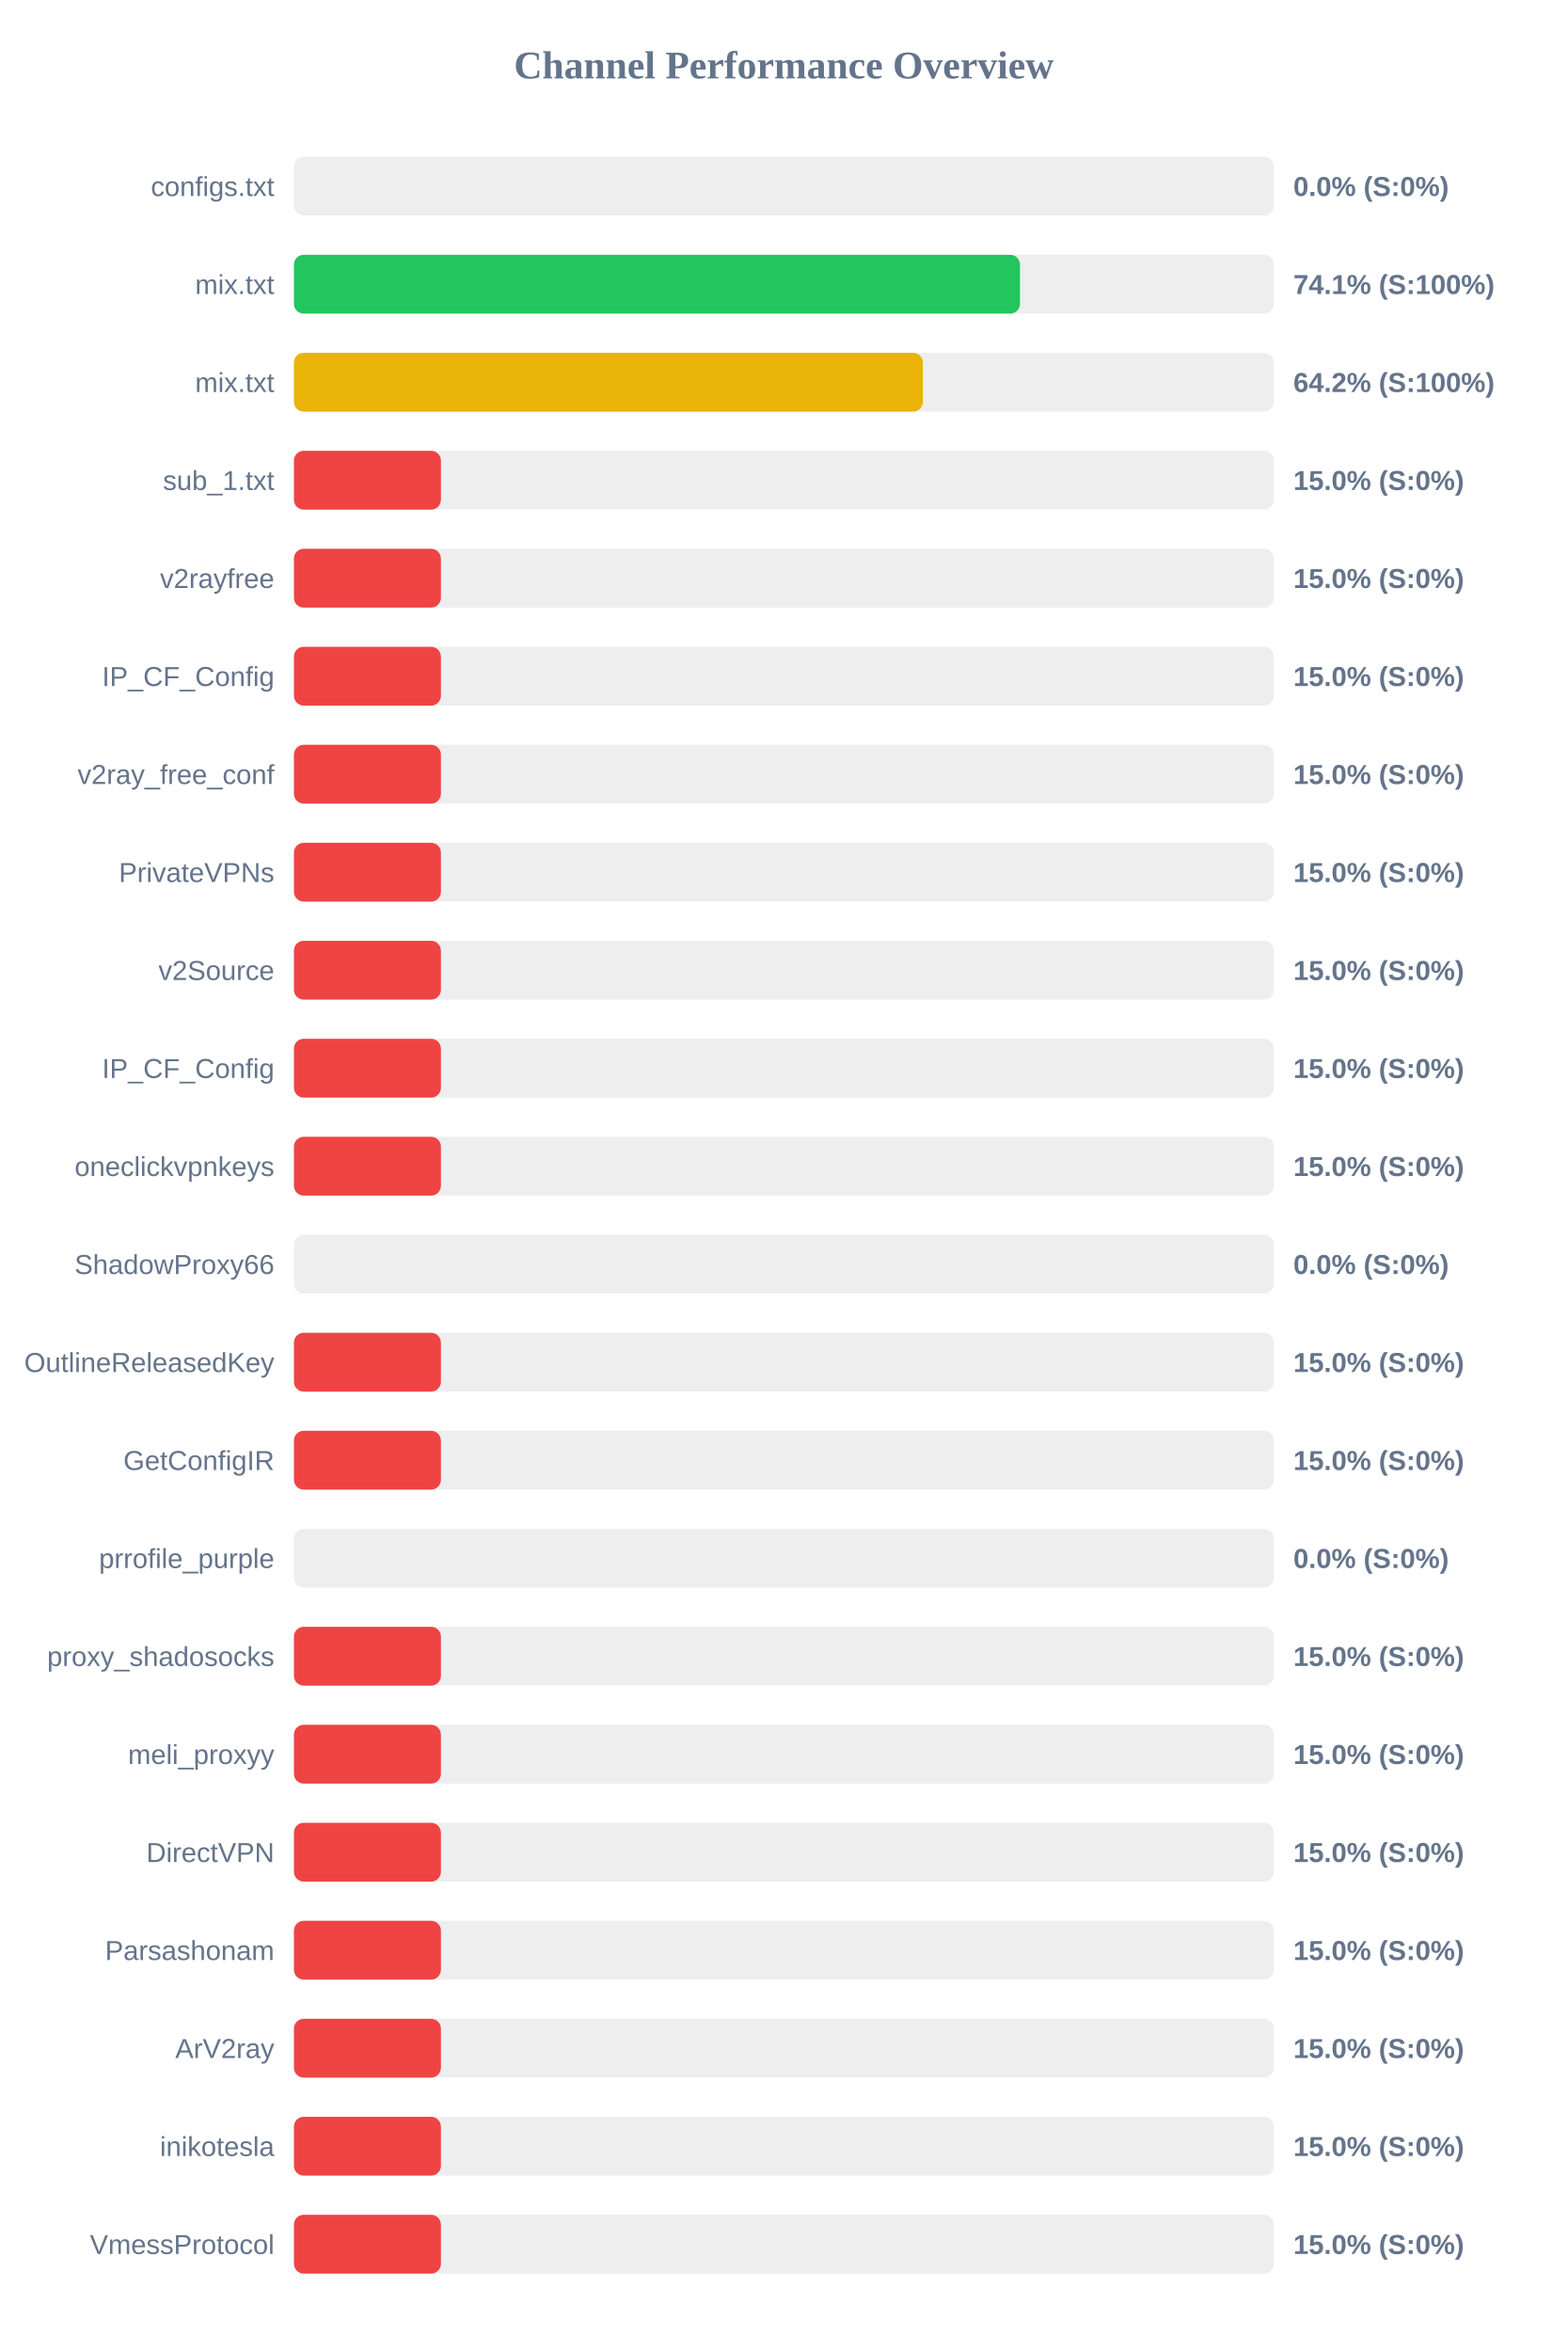
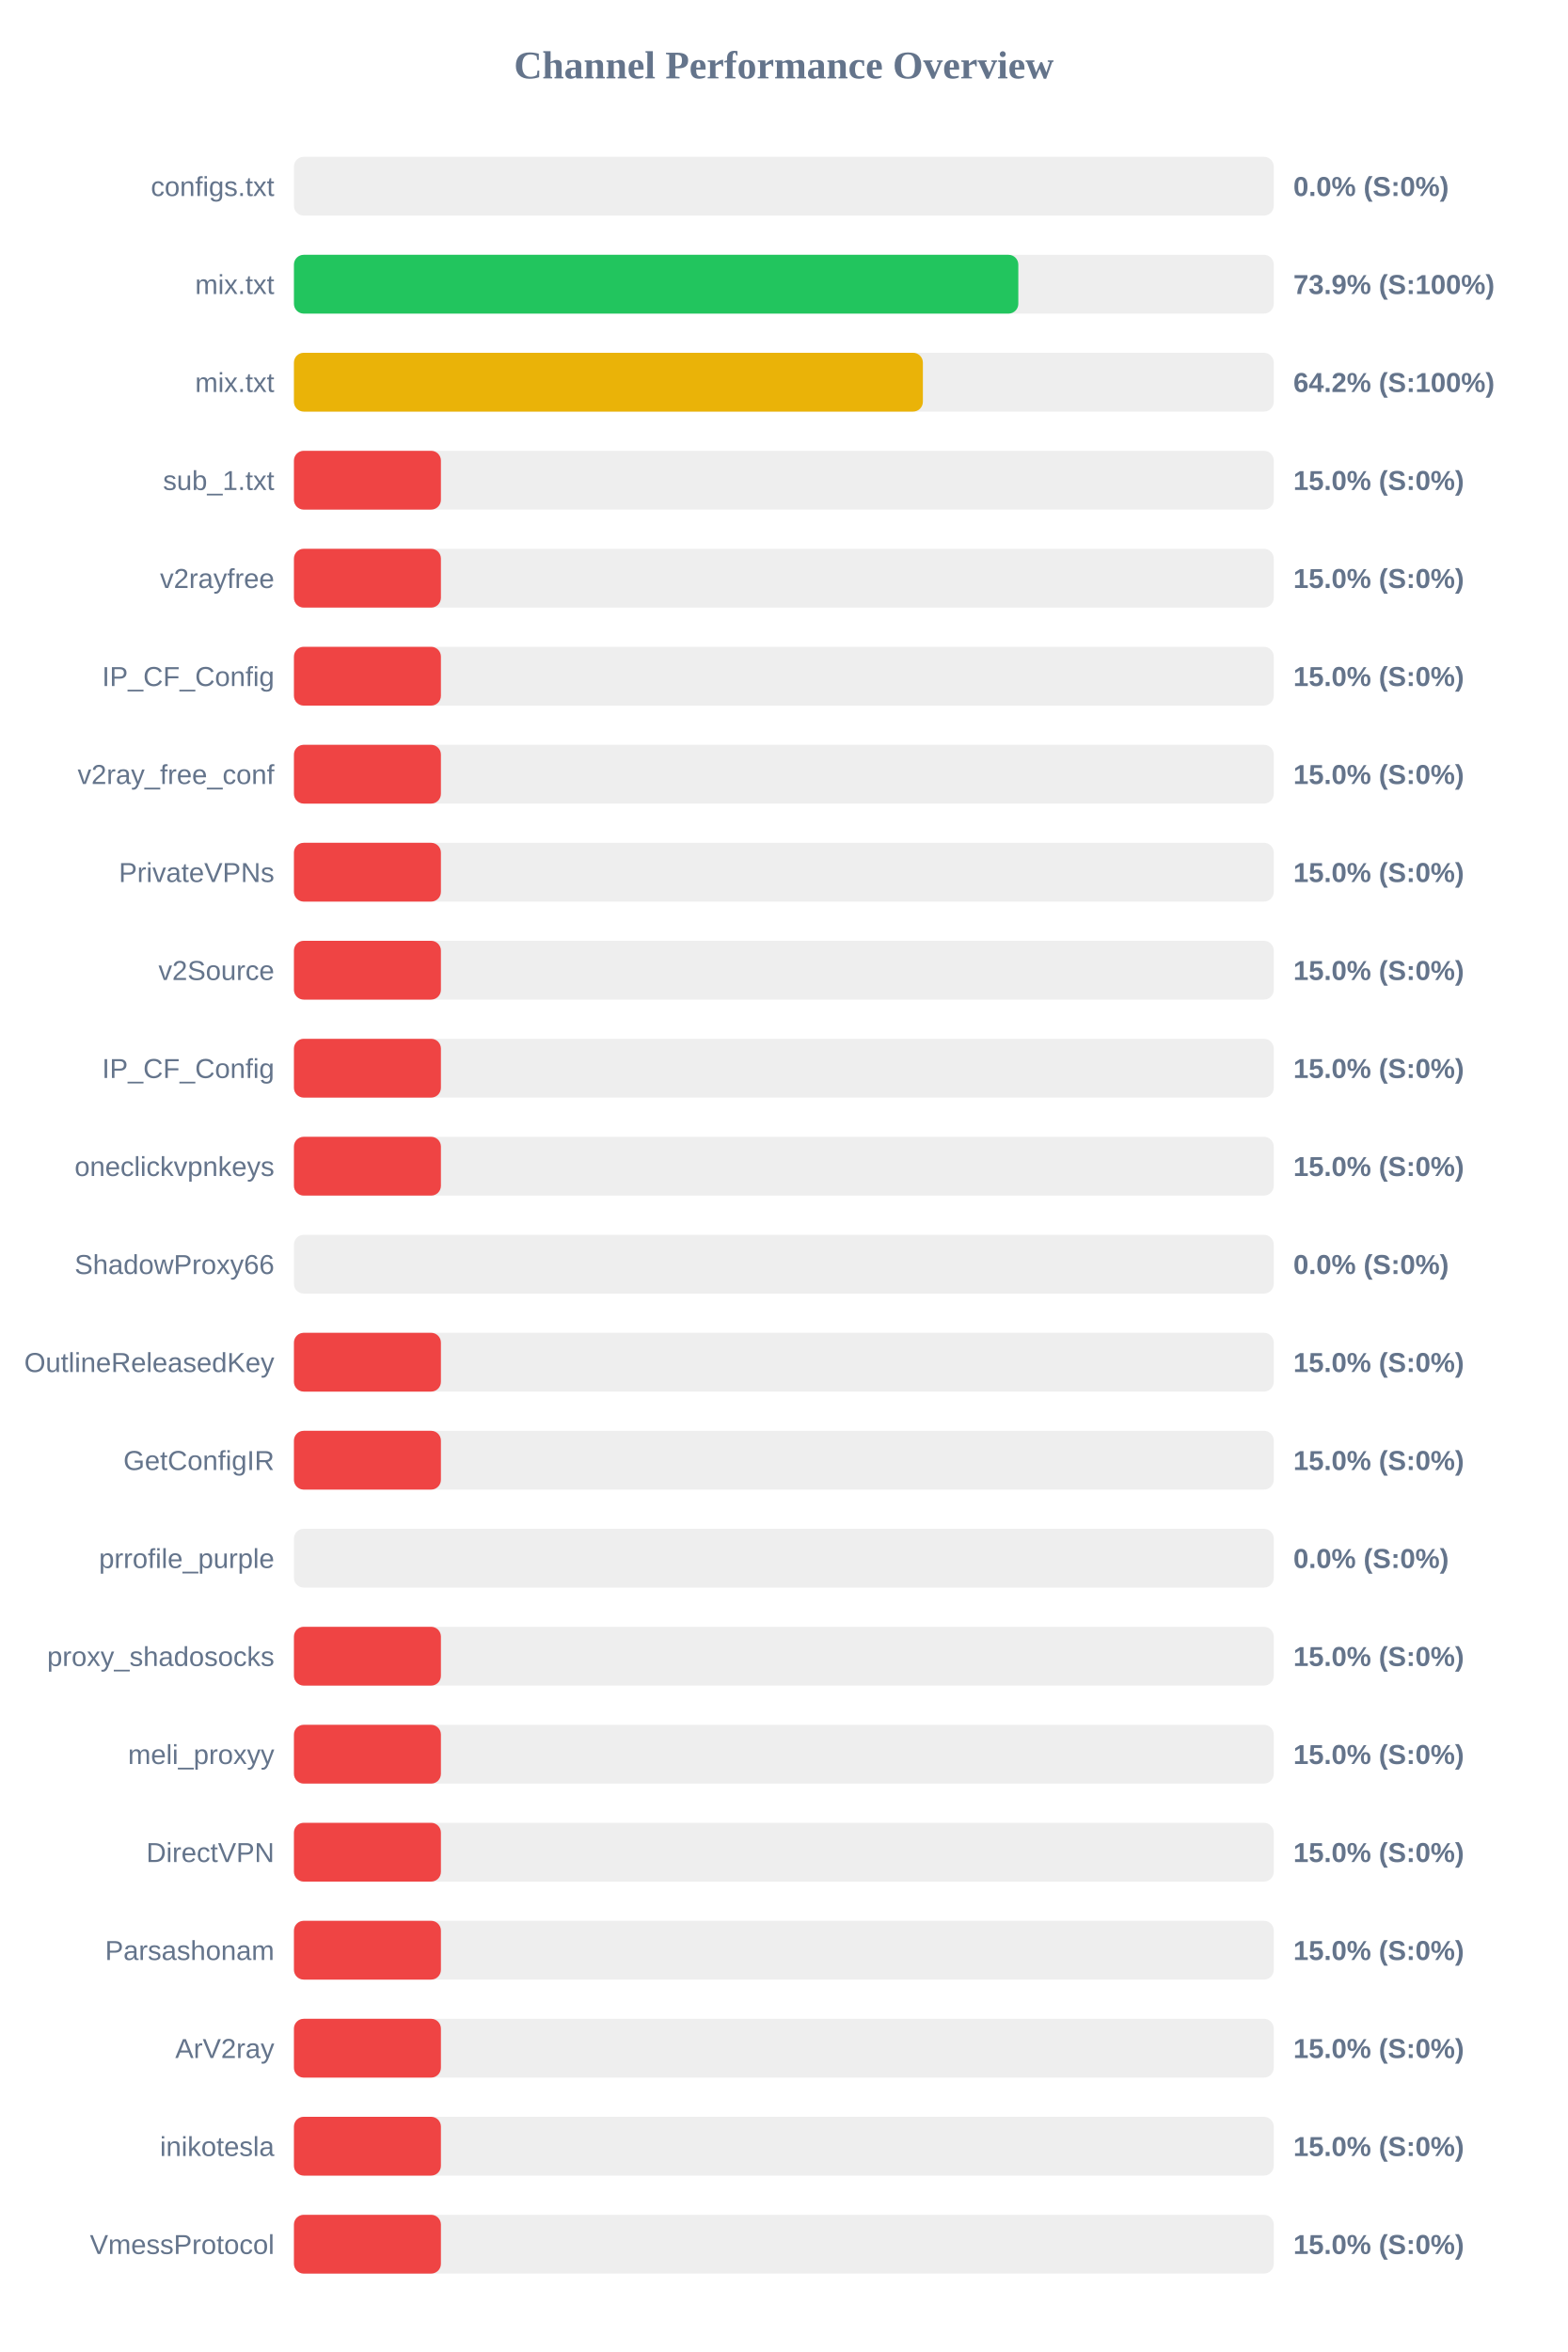
<svg xmlns="http://www.w3.org/2000/svg" width="800" height="1200" version="1.1">
  <style>
        .row { font: 14px Arial; fill: #64748b; }
        .score { font: bold 14px Arial; fill: #64748b; }
    </style>
  <text x="400" y="40" text-anchor="middle" font-size="20px" font-weight="bold" fill="#64748b">Channel Performance Overview</text>
  <rect x="150" y="80" width="500" height="30" fill="#eee" rx="5" />
  <rect x="150" y="80" width="0.0" height="30" fill="#ef4444" rx="5" />
  <text x="140" y="100" text-anchor="end" class="row">configs.txt</text>
  <text x="660" y="100" text-anchor="start" class="score">0.0% (S:0%)</text>
  <rect x="150" y="130" width="500" height="30" fill="#eee" rx="5" />
-   <rect x="150" y="130" width="370.5" height="30" fill="#22c55e" rx="5" />
+   <rect x="150" y="130" width="369.65" height="30" fill="#22c55e" rx="5" />
  <text x="140" y="150" text-anchor="end" class="row">mix.txt</text>
-   <text x="660" y="150" text-anchor="start" class="score">74.1% (S:100%)</text>
+   <text x="660" y="150" text-anchor="start" class="score">73.9% (S:100%)</text>
  <rect x="150" y="180" width="500" height="30" fill="#eee" rx="5" />
  <rect x="150" y="180" width="320.95" height="30" fill="#eab308" rx="5" />
  <text x="140" y="200" text-anchor="end" class="row">mix.txt</text>
  <text x="660" y="200" text-anchor="start" class="score">64.2% (S:100%)</text>
  <rect x="150" y="230" width="500" height="30" fill="#eee" rx="5" />
  <rect x="150" y="230" width="75.0" height="30" fill="#ef4444" rx="5" />
  <text x="140" y="250" text-anchor="end" class="row">sub_1.txt</text>
  <text x="660" y="250" text-anchor="start" class="score">15.0% (S:0%)</text>
  <rect x="150" y="280" width="500" height="30" fill="#eee" rx="5" />
  <rect x="150" y="280" width="75.0" height="30" fill="#ef4444" rx="5" />
  <text x="140" y="300" text-anchor="end" class="row">v2rayfree</text>
  <text x="660" y="300" text-anchor="start" class="score">15.0% (S:0%)</text>
  <rect x="150" y="330" width="500" height="30" fill="#eee" rx="5" />
  <rect x="150" y="330" width="75.0" height="30" fill="#ef4444" rx="5" />
  <text x="140" y="350" text-anchor="end" class="row">IP_CF_Config</text>
  <text x="660" y="350" text-anchor="start" class="score">15.0% (S:0%)</text>
  <rect x="150" y="380" width="500" height="30" fill="#eee" rx="5" />
  <rect x="150" y="380" width="75.0" height="30" fill="#ef4444" rx="5" />
  <text x="140" y="400" text-anchor="end" class="row">v2ray_free_conf</text>
  <text x="660" y="400" text-anchor="start" class="score">15.0% (S:0%)</text>
  <rect x="150" y="430" width="500" height="30" fill="#eee" rx="5" />
  <rect x="150" y="430" width="75.0" height="30" fill="#ef4444" rx="5" />
  <text x="140" y="450" text-anchor="end" class="row">PrivateVPNs</text>
  <text x="660" y="450" text-anchor="start" class="score">15.0% (S:0%)</text>
  <rect x="150" y="480" width="500" height="30" fill="#eee" rx="5" />
  <rect x="150" y="480" width="75.0" height="30" fill="#ef4444" rx="5" />
  <text x="140" y="500" text-anchor="end" class="row">v2Source</text>
  <text x="660" y="500" text-anchor="start" class="score">15.0% (S:0%)</text>
  <rect x="150" y="530" width="500" height="30" fill="#eee" rx="5" />
  <rect x="150" y="530" width="75.0" height="30" fill="#ef4444" rx="5" />
  <text x="140" y="550" text-anchor="end" class="row">IP_CF_Config</text>
  <text x="660" y="550" text-anchor="start" class="score">15.0% (S:0%)</text>
  <rect x="150" y="580" width="500" height="30" fill="#eee" rx="5" />
  <rect x="150" y="580" width="75.0" height="30" fill="#ef4444" rx="5" />
  <text x="140" y="600" text-anchor="end" class="row">oneclickvpnkeys</text>
  <text x="660" y="600" text-anchor="start" class="score">15.0% (S:0%)</text>
  <rect x="150" y="630" width="500" height="30" fill="#eee" rx="5" />
  <rect x="150" y="630" width="0.0" height="30" fill="#ef4444" rx="5" />
  <text x="140" y="650" text-anchor="end" class="row">ShadowProxy66</text>
  <text x="660" y="650" text-anchor="start" class="score">0.0% (S:0%)</text>
  <rect x="150" y="680" width="500" height="30" fill="#eee" rx="5" />
  <rect x="150" y="680" width="75.0" height="30" fill="#ef4444" rx="5" />
  <text x="140" y="700" text-anchor="end" class="row">OutlineReleasedKey</text>
  <text x="660" y="700" text-anchor="start" class="score">15.0% (S:0%)</text>
  <rect x="150" y="730" width="500" height="30" fill="#eee" rx="5" />
  <rect x="150" y="730" width="75.0" height="30" fill="#ef4444" rx="5" />
  <text x="140" y="750" text-anchor="end" class="row">GetConfigIR</text>
  <text x="660" y="750" text-anchor="start" class="score">15.0% (S:0%)</text>
  <rect x="150" y="780" width="500" height="30" fill="#eee" rx="5" />
  <rect x="150" y="780" width="0.0" height="30" fill="#ef4444" rx="5" />
  <text x="140" y="800" text-anchor="end" class="row">prrofile_purple</text>
  <text x="660" y="800" text-anchor="start" class="score">0.0% (S:0%)</text>
  <rect x="150" y="830" width="500" height="30" fill="#eee" rx="5" />
  <rect x="150" y="830" width="75.0" height="30" fill="#ef4444" rx="5" />
  <text x="140" y="850" text-anchor="end" class="row">proxy_shadosocks</text>
  <text x="660" y="850" text-anchor="start" class="score">15.0% (S:0%)</text>
  <rect x="150" y="880" width="500" height="30" fill="#eee" rx="5" />
  <rect x="150" y="880" width="75.0" height="30" fill="#ef4444" rx="5" />
  <text x="140" y="900" text-anchor="end" class="row">meli_proxyy</text>
  <text x="660" y="900" text-anchor="start" class="score">15.0% (S:0%)</text>
  <rect x="150" y="930" width="500" height="30" fill="#eee" rx="5" />
  <rect x="150" y="930" width="75.0" height="30" fill="#ef4444" rx="5" />
  <text x="140" y="950" text-anchor="end" class="row">DirectVPN</text>
  <text x="660" y="950" text-anchor="start" class="score">15.0% (S:0%)</text>
  <rect x="150" y="980" width="500" height="30" fill="#eee" rx="5" />
  <rect x="150" y="980" width="75.0" height="30" fill="#ef4444" rx="5" />
  <text x="140" y="1000" text-anchor="end" class="row">Parsashonam</text>
  <text x="660" y="1000" text-anchor="start" class="score">15.0% (S:0%)</text>
  <rect x="150" y="1030" width="500" height="30" fill="#eee" rx="5" />
  <rect x="150" y="1030" width="75.0" height="30" fill="#ef4444" rx="5" />
  <text x="140" y="1050" text-anchor="end" class="row">ArV2ray</text>
  <text x="660" y="1050" text-anchor="start" class="score">15.0% (S:0%)</text>
  <rect x="150" y="1080" width="500" height="30" fill="#eee" rx="5" />
  <rect x="150" y="1080" width="75.0" height="30" fill="#ef4444" rx="5" />
  <text x="140" y="1100" text-anchor="end" class="row">inikotesla</text>
  <text x="660" y="1100" text-anchor="start" class="score">15.0% (S:0%)</text>
  <rect x="150" y="1130" width="500" height="30" fill="#eee" rx="5" />
  <rect x="150" y="1130" width="75.0" height="30" fill="#ef4444" rx="5" />
  <text x="140" y="1150" text-anchor="end" class="row">VmessProtocol</text>
  <text x="660" y="1150" text-anchor="start" class="score">15.0% (S:0%)</text>
</svg>
